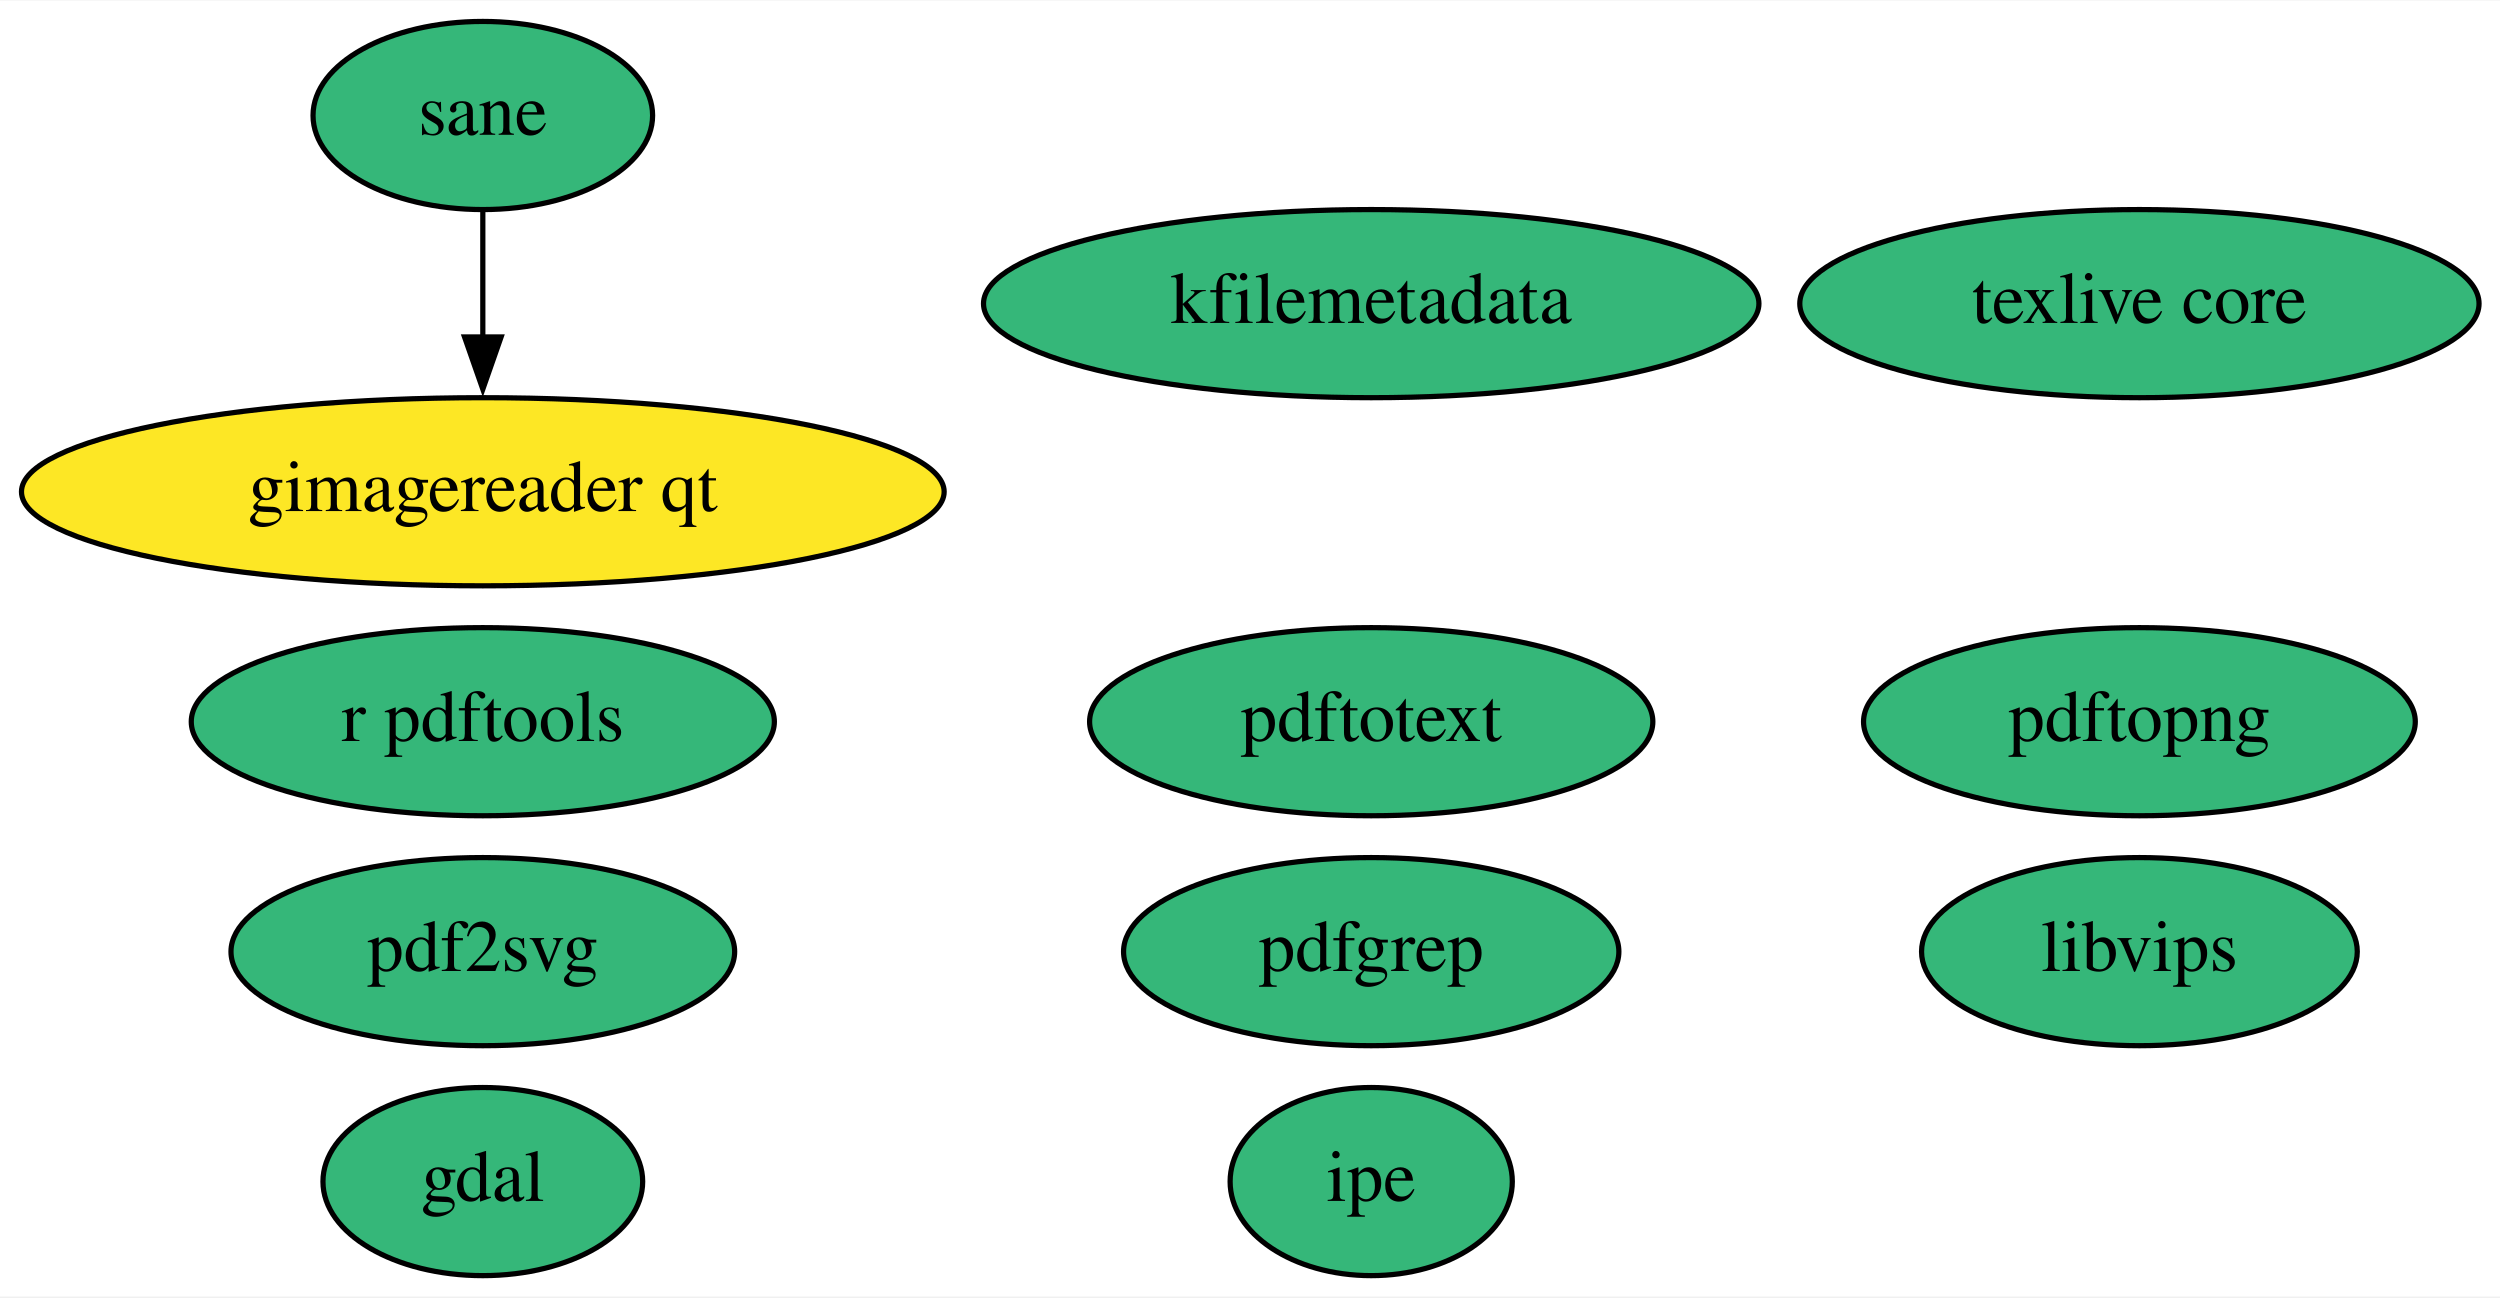
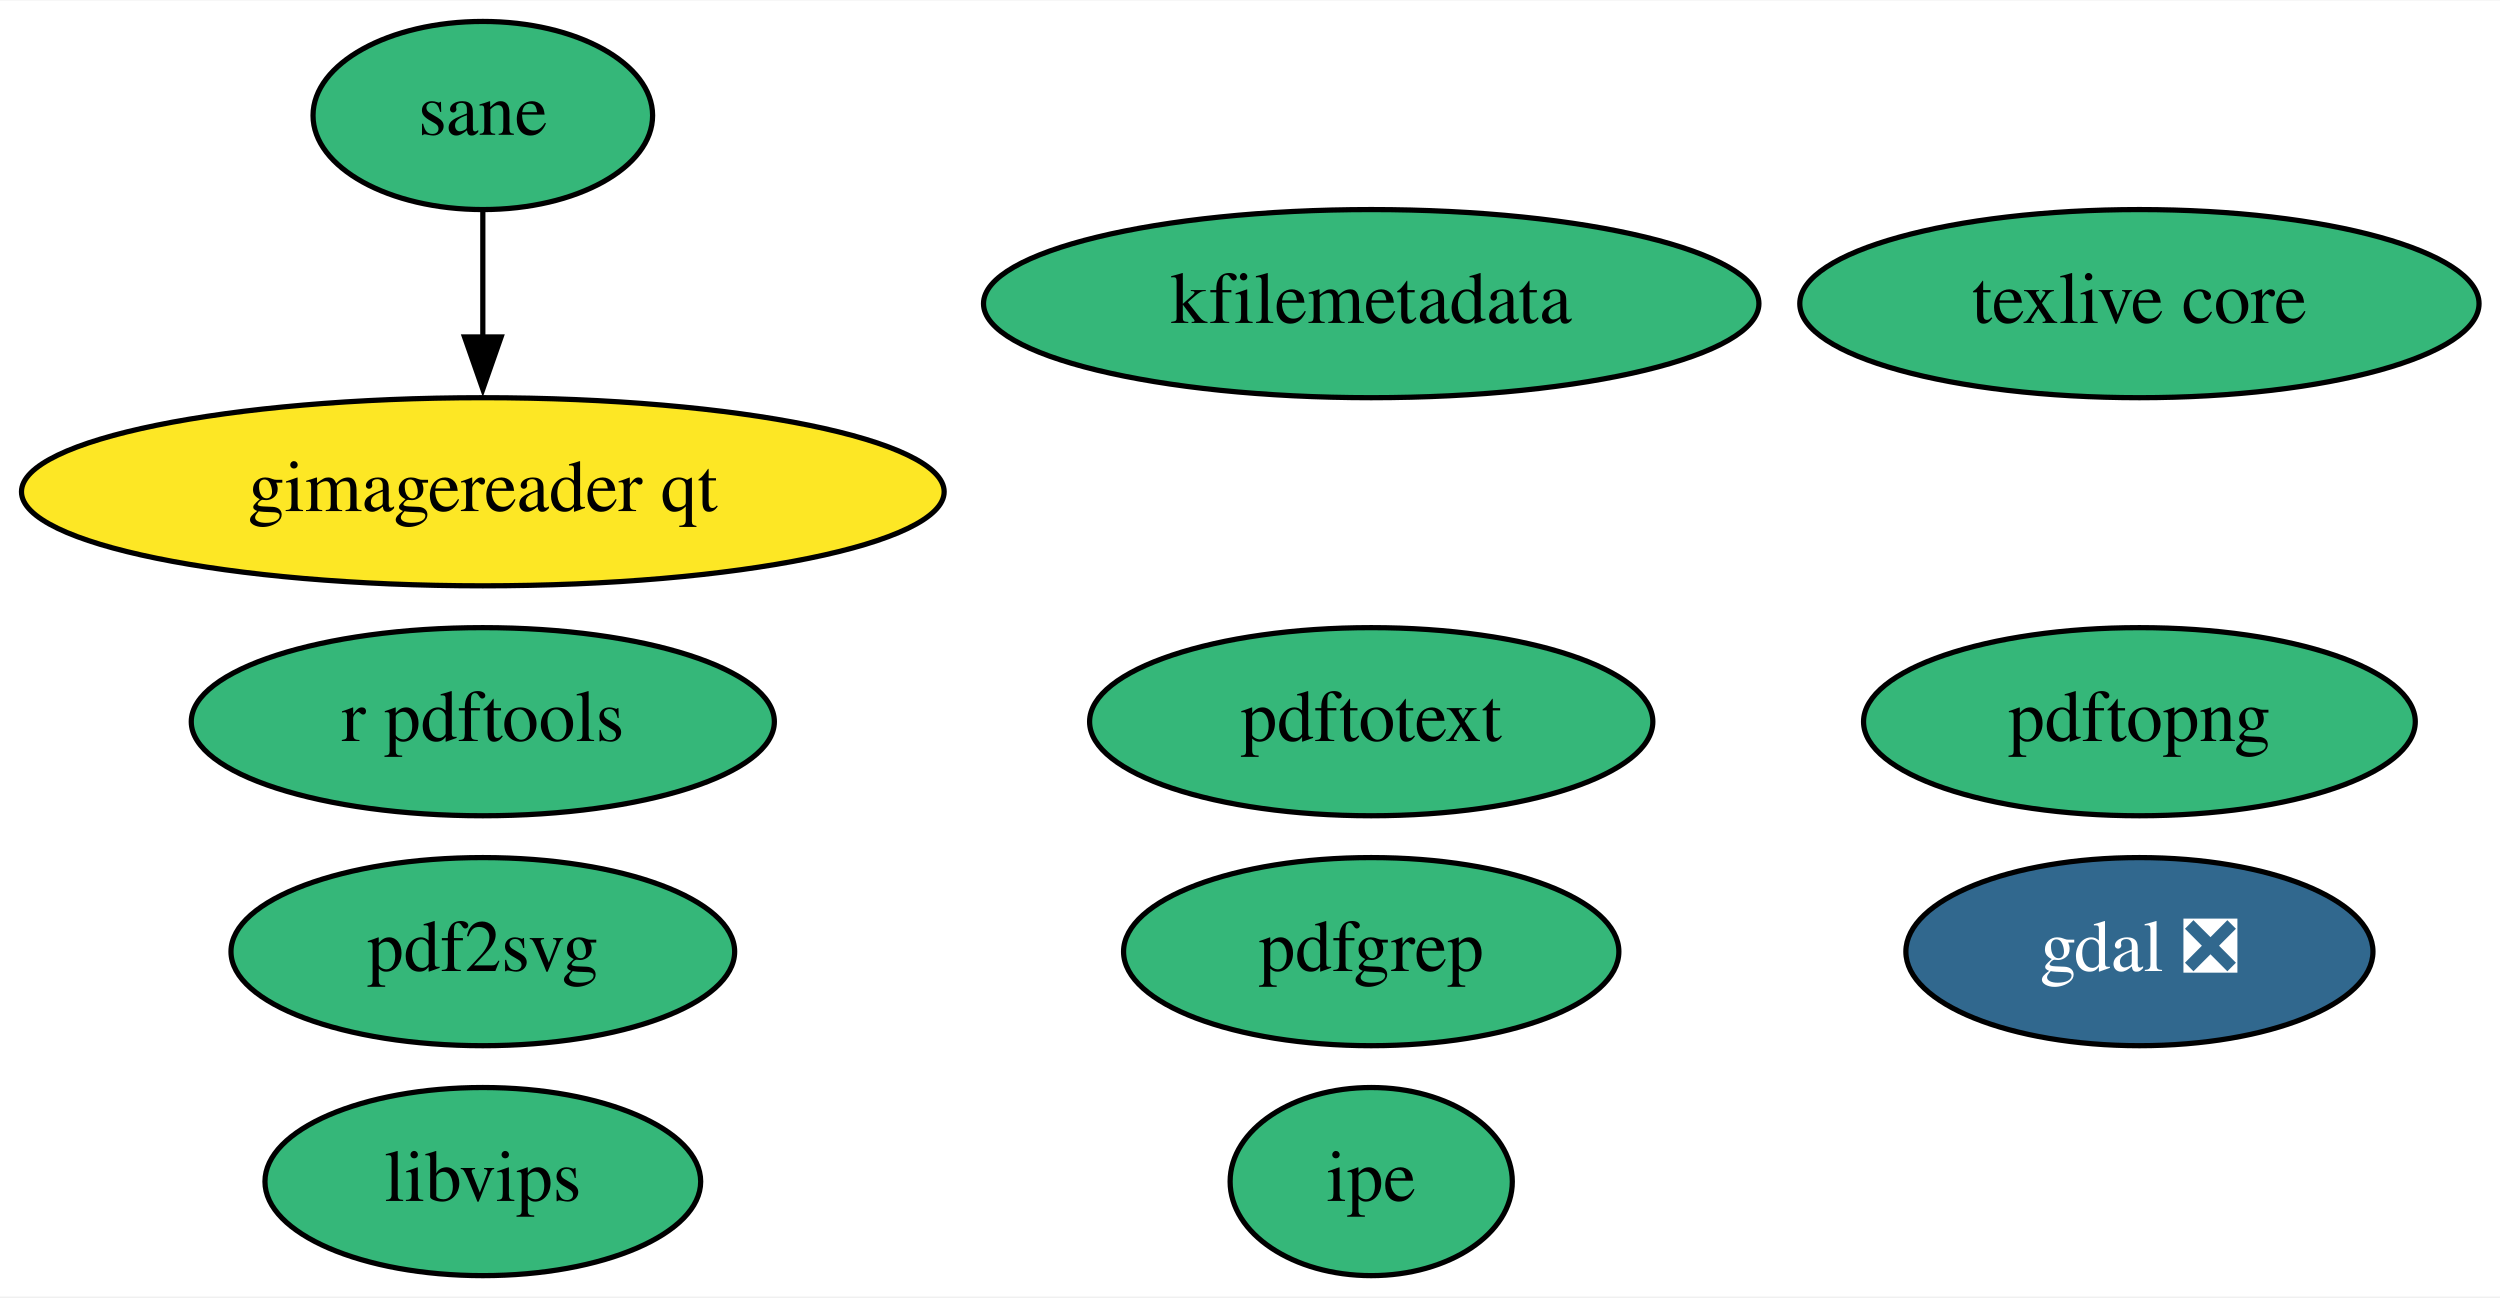
<svg xmlns="http://www.w3.org/2000/svg" xmlns:xlink="http://www.w3.org/1999/xlink" width="478pt" height="248pt" viewBox="0.00 0.00 478.39 248.00">
  <g id="graph0" class="graph" transform="scale(1 1) rotate(0) translate(4 244)">
    <polygon fill="white" stroke="none" points="-4,4 -4,-244 474.39,-244 474.39,4 -4,4" />
    <g id="node1" class="node">
      <g id="a_node1">
-         <a xlink:href="https://github.com/conda-forge/gdal-feedstock" xlink:title="gdal">
-           <ellipse fill="#35b779" stroke="black" cx="88.39" cy="-18" rx="30.59" ry="18" />
-           <text text-anchor="middle" x="88.39" y="-14.3" font-family="Times,serif" font-size="14.00">gdal</text>
+         <a xlink:href="https://github.com/conda-forge/gdal-feedstock/pull/755" xlink:title="gdal ❎">
+           <ellipse fill="#31688e" stroke="black" cx="405.39" cy="-62" rx="44.69" ry="18" />
+           <text text-anchor="middle" x="405.39" y="-58.3" font-family="Times,serif" font-size="14.00" fill="white">gdal ❎</text>
        </a>
      </g>
    </g>
    <g id="node2" class="node">
      <g id="a_node2">
        <a xlink:href="https://github.com/conda-forge/texlive-core-feedstock" xlink:title="texlive core">
          <ellipse fill="#35b779" stroke="black" cx="405.39" cy="-186" rx="64.99" ry="18" />
          <text text-anchor="middle" x="405.39" y="-182.3" font-family="Times,serif" font-size="14.00">texlive core</text>
        </a>
      </g>
    </g>
    <g id="node3" class="node">
      <g id="a_node3">
        <a xlink:href="https://github.com/conda-forge/r-pdftools-feedstock" xlink:title="r pdftools">
          <ellipse fill="#35b779" stroke="black" cx="88.39" cy="-106" rx="55.79" ry="18" />
          <text text-anchor="middle" x="88.39" y="-102.3" font-family="Times,serif" font-size="14.00">r pdftools</text>
        </a>
      </g>
    </g>
    <g id="node4" class="node">
      <g id="a_node4">
        <a xlink:href="https://github.com/conda-forge/libvips-feedstock" xlink:title="libvips">
-           <ellipse fill="#35b779" stroke="black" cx="405.39" cy="-62" rx="41.69" ry="18" />
-           <text text-anchor="middle" x="405.39" y="-58.3" font-family="Times,serif" font-size="14.00">libvips</text>
+           <ellipse fill="#35b779" stroke="black" cx="88.39" cy="-18" rx="41.69" ry="18" />
+           <text text-anchor="middle" x="88.39" y="-14.3" font-family="Times,serif" font-size="14.00">libvips</text>
        </a>
      </g>
    </g>
    <g id="node5" class="node">
      <g id="a_node5">
        <a xlink:href="https://github.com/conda-forge/kfilemetadata-feedstock" xlink:title="kfilemetadata">
          <ellipse fill="#35b779" stroke="black" cx="258.39" cy="-186" rx="74.19" ry="18" />
          <text text-anchor="middle" x="258.39" y="-182.3" font-family="Times,serif" font-size="14.00">kfilemetadata</text>
        </a>
      </g>
    </g>
    <g id="node6" class="node">
      <g id="a_node6">
        <a xlink:href="https://github.com/conda-forge/pdf2svg-feedstock" xlink:title="pdf2svg">
          <ellipse fill="#35b779" stroke="black" cx="88.39" cy="-62" rx="48.19" ry="18" />
          <text text-anchor="middle" x="88.39" y="-58.3" font-family="Times,serif" font-size="14.00">pdf2svg</text>
        </a>
      </g>
    </g>
    <g id="node7" class="node">
      <g id="a_node7">
        <a xlink:href="https://github.com/conda-forge/pdfgrep-feedstock" xlink:title="pdfgrep">
          <ellipse fill="#35b779" stroke="black" cx="258.39" cy="-62" rx="47.39" ry="18" />
          <text text-anchor="middle" x="258.39" y="-58.3" font-family="Times,serif" font-size="14.00">pdfgrep</text>
        </a>
      </g>
    </g>
    <g id="node8" class="node">
      <g id="a_node8">
        <a xlink:href="https://github.com/conda-forge/pdftotext-feedstock" xlink:title="pdftotext">
          <ellipse fill="#35b779" stroke="black" cx="258.39" cy="-106" rx="53.89" ry="18" />
          <text text-anchor="middle" x="258.39" y="-102.3" font-family="Times,serif" font-size="14.00">pdftotext</text>
        </a>
      </g>
    </g>
    <g id="node9" class="node">
      <g id="a_node9">
        <a xlink:href="https://github.com/conda-forge/ipe-feedstock" xlink:title="ipe">
          <ellipse fill="#35b779" stroke="black" cx="258.39" cy="-18" rx="27" ry="18" />
          <text text-anchor="middle" x="258.39" y="-14.3" font-family="Times,serif" font-size="14.00">ipe</text>
        </a>
      </g>
    </g>
    <g id="node10" class="node">
      <g id="a_node10">
        <a xlink:href="https://github.com/conda-forge/sane-feedstock" xlink:title="sane">
          <ellipse fill="#35b779" stroke="black" cx="88.39" cy="-222" rx="32.49" ry="18" />
          <text text-anchor="middle" x="88.39" y="-218.3" font-family="Times,serif" font-size="14.00">sane</text>
        </a>
      </g>
    </g>
    <g id="node11" class="node">
      <g id="a_node11">
        <a xlink:href="https://github.com/conda-forge/gimagereader-qt-feedstock" xlink:title="gimagereader qt">
          <ellipse fill="#fde725" stroke="black" cx="88.39" cy="-150" rx="88.28" ry="18" />
          <text text-anchor="middle" x="88.39" y="-146.3" font-family="Times,serif" font-size="14.00">gimagereader qt</text>
        </a>
      </g>
    </g>
    <g id="edge1" class="edge">
      <path fill="none" stroke="black" d="M88.39,-203.7C88.39,-196.41 88.39,-187.73 88.39,-179.54" />
      <polygon fill="black" stroke="black" points="91.89,-179.62 88.39,-169.62 84.89,-179.62 91.89,-179.62" />
    </g>
    <g id="node12" class="node">
      <g id="a_node12">
        <a xlink:href="https://github.com/conda-forge/pdftopng-feedstock" xlink:title="pdftopng">
          <ellipse fill="#35b779" stroke="black" cx="405.39" cy="-106" rx="52.79" ry="18" />
          <text text-anchor="middle" x="405.39" y="-102.3" font-family="Times,serif" font-size="14.00">pdftopng</text>
        </a>
      </g>
    </g>
  </g>
</svg>
